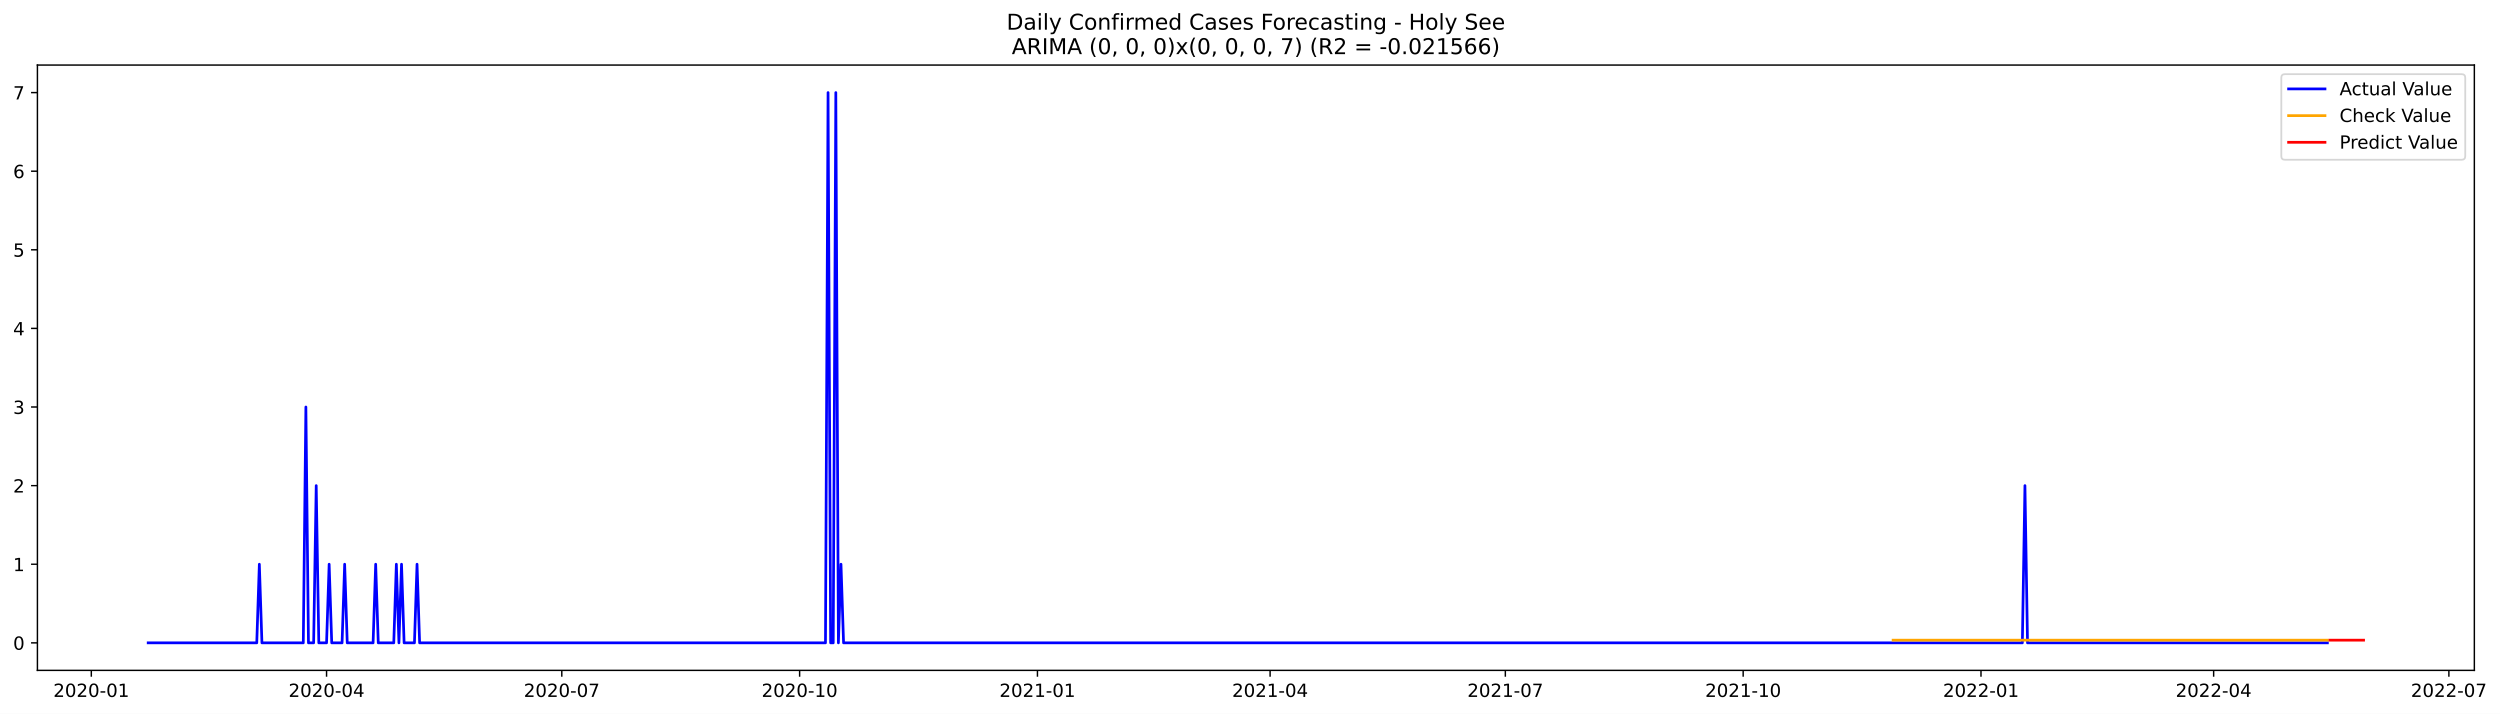
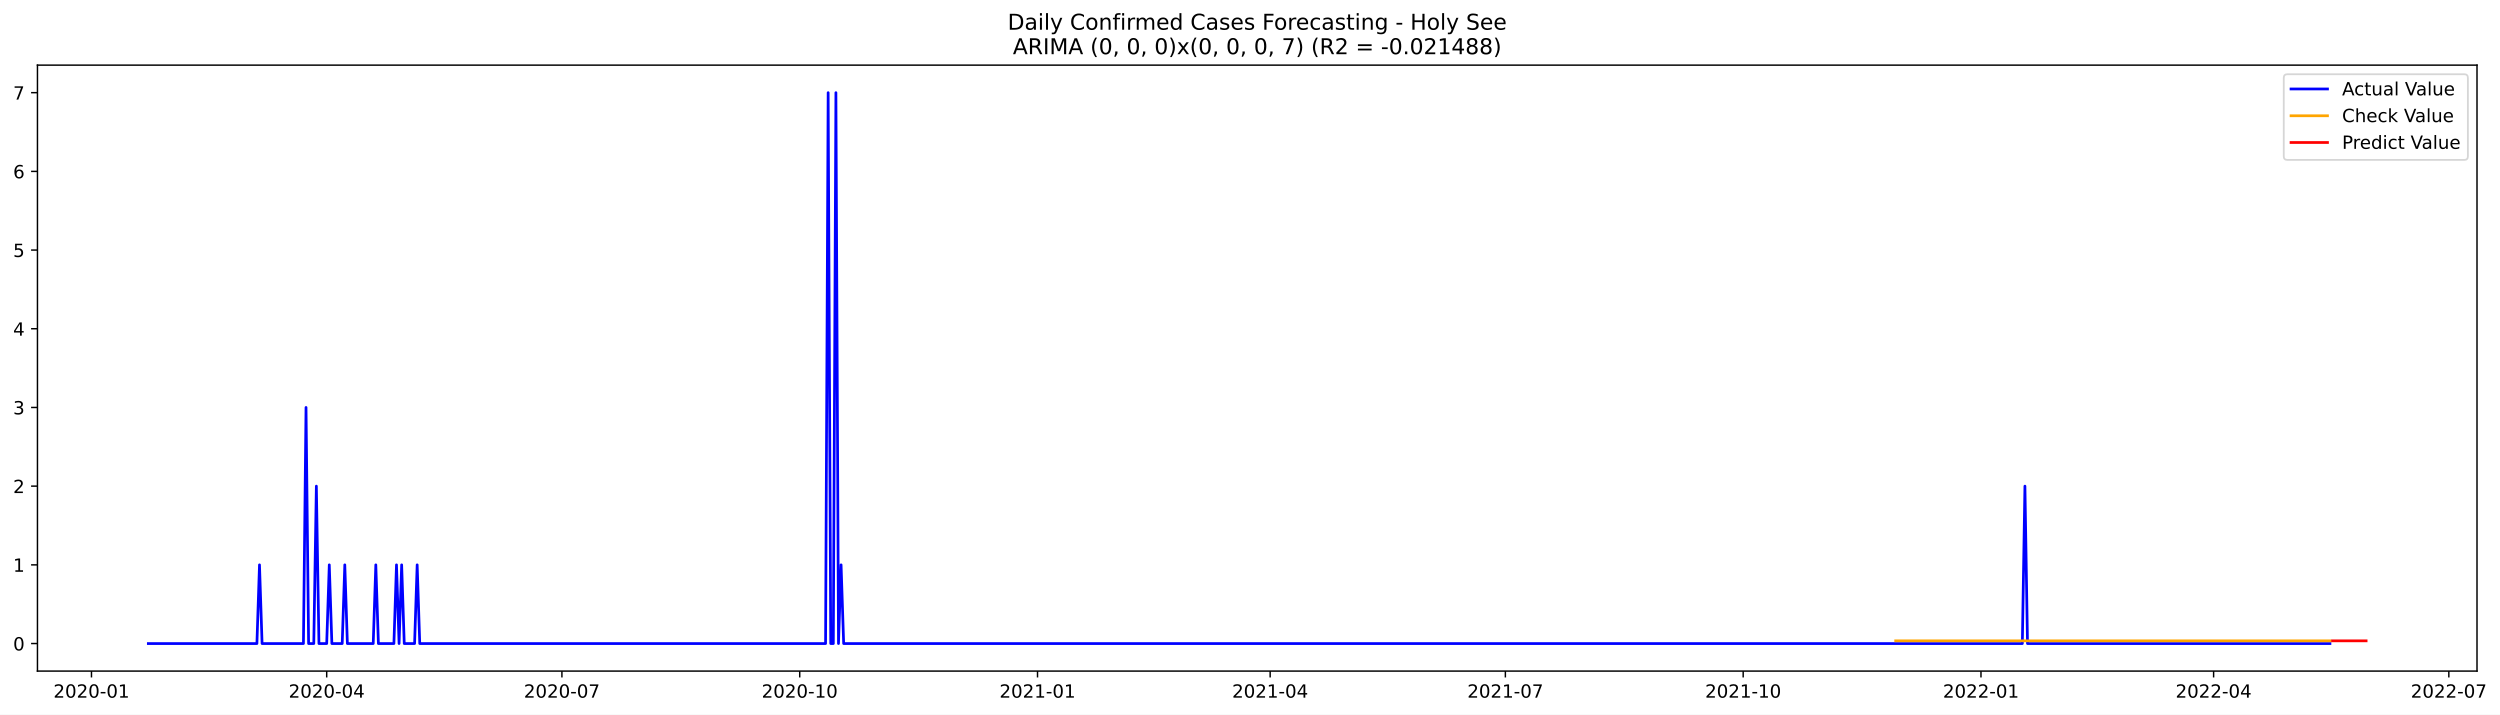
- <svg xmlns="http://www.w3.org/2000/svg" xmlns:xlink="http://www.w3.org/1999/xlink" width="1373.861pt" height="392.274pt" viewBox="0 0 1373.861 392.274" version="1.1">
+ <svg xmlns="http://www.w3.org/2000/svg" xmlns:xlink="http://www.w3.org/1999/xlink" width="1372.387pt" height="392.274pt" viewBox="0 0 1372.387 392.274" version="1.1">
  <defs>
    <style type="text/css">*{stroke-linejoin: round; stroke-linecap: butt}</style>
  </defs>
  <g id="figure_1">
    <g id="patch_1">
-       <path d="M 0 392.274  L 1373.861 392.274  L 1373.861 0  L 0 0  z " style="fill: #ffffff" />
+       <path d="M 0 392.274  L 1372.387 392.274  L 1372.387 0  L 0 0  z " style="fill: #ffffff" />
    </g>
    <g id="axes_1">
      <g id="patch_2">
        <path d="M 20.562 368.396  L 1359.763 368.396  L 1359.763 35.755  L 20.562 35.755  z " style="fill: #ffffff" />
      </g>
      <g id="matplotlib.axis_1">
        <g id="xtick_1">
          <g id="line2d_1">
            <defs>
-               <path id="m2cd338c20f" d="M 0 0  L 0 3.5  " style="stroke: #000000; stroke-width: 0.8" />
+               <path id="m0bf50f5820" d="M 0 0  L 0 3.5  " style="stroke: #000000; stroke-width: 0.8" />
            </defs>
            <g>
-               <use xlink:href="#m2cd338c20f" x="50.182" y="368.396" style="stroke: #000000; stroke-width: 0.8" />
+               <use xlink:href="#m0bf50f5820" x="50.218" y="368.396" style="stroke: #000000; stroke-width: 0.8" />
            </g>
          </g>
          <g id="text_1">
-             <g transform="translate(29.29061 382.9939)scale(0.1 -0.1)">
+             <g transform="translate(29.32704 382.9939)scale(0.1 -0.1)">
              <defs>
                <path id="DejaVuSans-32" d="M 1228 531  L 3431 531  L 3431 0  L 469 0  L 469 531  Q 828 903 1448 1529  Q 2069 2156 2228 2338  Q 2531 2678 2651 2914  Q 2772 3150 2772 3378  Q 2772 3750 2511 3984  Q 2250 4219 1831 4219  Q 1534 4219 1204 4116  Q 875 4013 500 3803  L 500 4441  Q 881 4594 1212 4672  Q 1544 4750 1819 4750  Q 2544 4750 2975 4387  Q 3406 4025 3406 3419  Q 3406 3131 3298 2873  Q 3191 2616 2906 2266  Q 2828 2175 2409 1742  Q 1991 1309 1228 531  z " transform="scale(0.015625)" />
                <path id="DejaVuSans-30" d="M 2034 4250  Q 1547 4250 1301 3770  Q 1056 3291 1056 2328  Q 1056 1369 1301 889  Q 1547 409 2034 409  Q 2525 409 2770 889  Q 3016 1369 3016 2328  Q 3016 3291 2770 3770  Q 2525 4250 2034 4250  z M 2034 4750  Q 2819 4750 3233 4129  Q 3647 3509 3647 2328  Q 3647 1150 3233 529  Q 2819 -91 2034 -91  Q 1250 -91 836 529  Q 422 1150 422 2328  Q 422 3509 836 4129  Q 1250 4750 2034 4750  z " transform="scale(0.015625)" />
                <path id="DejaVuSans-2d" d="M 313 2009  L 1997 2009  L 1997 1497  L 313 1497  L 313 2009  z " transform="scale(0.015625)" />
                <path id="DejaVuSans-31" d="M 794 531  L 1825 531  L 1825 4091  L 703 3866  L 703 4441  L 1819 4666  L 2450 4666  L 2450 531  L 3481 531  L 3481 0  L 794 0  L 794 531  z " transform="scale(0.015625)" />
              </defs>
              <use xlink:href="#DejaVuSans-32" />
              <use xlink:href="#DejaVuSans-30" x="63.623" />
              <use xlink:href="#DejaVuSans-32" x="127.246" />
              <use xlink:href="#DejaVuSans-30" x="190.869" />
              <use xlink:href="#DejaVuSans-2d" x="254.492" />
              <use xlink:href="#DejaVuSans-30" x="290.576" />
              <use xlink:href="#DejaVuSans-31" x="354.199" />
            </g>
          </g>
        </g>
        <g id="xtick_2">
          <g id="line2d_2">
            <g>
-               <use xlink:href="#m2cd338c20f" x="179.457" y="368.396" style="stroke: #000000; stroke-width: 0.8" />
+               <use xlink:href="#m0bf50f5820" x="179.342" y="368.396" style="stroke: #000000; stroke-width: 0.8" />
            </g>
          </g>
          <g id="text_2">
-             <g transform="translate(158.5652 382.9939)scale(0.1 -0.1)">
+             <g transform="translate(158.451 382.9939)scale(0.1 -0.1)">
              <defs>
                <path id="DejaVuSans-34" d="M 2419 4116  L 825 1625  L 2419 1625  L 2419 4116  z M 2253 4666  L 3047 4666  L 3047 1625  L 3713 1625  L 3713 1100  L 3047 1100  L 3047 0  L 2419 0  L 2419 1100  L 313 1100  L 313 1709  L 2253 4666  z " transform="scale(0.015625)" />
              </defs>
              <use xlink:href="#DejaVuSans-32" />
              <use xlink:href="#DejaVuSans-30" x="63.623" />
              <use xlink:href="#DejaVuSans-32" x="127.246" />
              <use xlink:href="#DejaVuSans-30" x="190.869" />
              <use xlink:href="#DejaVuSans-2d" x="254.492" />
              <use xlink:href="#DejaVuSans-30" x="290.576" />
              <use xlink:href="#DejaVuSans-34" x="354.199" />
            </g>
          </g>
        </g>
        <g id="xtick_3">
          <g id="line2d_3">
            <g>
-               <use xlink:href="#m2cd338c20f" x="308.731" y="368.396" style="stroke: #000000; stroke-width: 0.8" />
+               <use xlink:href="#m0bf50f5820" x="308.466" y="368.396" style="stroke: #000000; stroke-width: 0.8" />
            </g>
          </g>
          <g id="text_3">
-             <g transform="translate(287.8399 382.9939)scale(0.1 -0.1)">
+             <g transform="translate(287.575 382.9939)scale(0.1 -0.1)">
              <defs>
                <path id="DejaVuSans-37" d="M 525 4666  L 3525 4666  L 3525 4397  L 1831 0  L 1172 0  L 2766 4134  L 525 4134  L 525 4666  z " transform="scale(0.015625)" />
              </defs>
              <use xlink:href="#DejaVuSans-32" />
              <use xlink:href="#DejaVuSans-30" x="63.623" />
              <use xlink:href="#DejaVuSans-32" x="127.246" />
              <use xlink:href="#DejaVuSans-30" x="190.869" />
              <use xlink:href="#DejaVuSans-2d" x="254.492" />
              <use xlink:href="#DejaVuSans-30" x="290.576" />
              <use xlink:href="#DejaVuSans-37" x="354.199" />
            </g>
          </g>
        </g>
        <g id="xtick_4">
          <g id="line2d_4">
            <g>
-               <use xlink:href="#m2cd338c20f" x="439.427" y="368.396" style="stroke: #000000; stroke-width: 0.8" />
+               <use xlink:href="#m0bf50f5820" x="439.009" y="368.396" style="stroke: #000000; stroke-width: 0.8" />
            </g>
          </g>
          <g id="text_4">
-             <g transform="translate(418.5351 382.9939)scale(0.1 -0.1)">
+             <g transform="translate(418.1179 382.9939)scale(0.1 -0.1)">
              <use xlink:href="#DejaVuSans-32" />
              <use xlink:href="#DejaVuSans-30" x="63.623" />
              <use xlink:href="#DejaVuSans-32" x="127.246" />
              <use xlink:href="#DejaVuSans-30" x="190.869" />
              <use xlink:href="#DejaVuSans-2d" x="254.492" />
              <use xlink:href="#DejaVuSans-31" x="290.576" />
              <use xlink:href="#DejaVuSans-30" x="354.199" />
            </g>
          </g>
        </g>
        <g id="xtick_5">
          <g id="line2d_5">
            <g>
-               <use xlink:href="#m2cd338c20f" x="570.122" y="368.396" style="stroke: #000000; stroke-width: 0.8" />
+               <use xlink:href="#m0bf50f5820" x="569.552" y="368.396" style="stroke: #000000; stroke-width: 0.8" />
            </g>
          </g>
          <g id="text_5">
-             <g transform="translate(549.2304 382.9939)scale(0.1 -0.1)">
+             <g transform="translate(548.6608 382.9939)scale(0.1 -0.1)">
              <use xlink:href="#DejaVuSans-32" />
              <use xlink:href="#DejaVuSans-30" x="63.623" />
              <use xlink:href="#DejaVuSans-32" x="127.246" />
              <use xlink:href="#DejaVuSans-31" x="190.869" />
              <use xlink:href="#DejaVuSans-2d" x="254.492" />
              <use xlink:href="#DejaVuSans-30" x="290.576" />
              <use xlink:href="#DejaVuSans-31" x="354.199" />
            </g>
          </g>
        </g>
        <g id="xtick_6">
          <g id="line2d_6">
            <g>
-               <use xlink:href="#m2cd338c20f" x="697.976" y="368.396" style="stroke: #000000; stroke-width: 0.8" />
+               <use xlink:href="#m0bf50f5820" x="697.257" y="368.396" style="stroke: #000000; stroke-width: 0.8" />
            </g>
          </g>
          <g id="text_6">
-             <g transform="translate(677.0844 382.9939)scale(0.1 -0.1)">
+             <g transform="translate(676.3658 382.9939)scale(0.1 -0.1)">
              <use xlink:href="#DejaVuSans-32" />
              <use xlink:href="#DejaVuSans-30" x="63.623" />
              <use xlink:href="#DejaVuSans-32" x="127.246" />
              <use xlink:href="#DejaVuSans-31" x="190.869" />
              <use xlink:href="#DejaVuSans-2d" x="254.492" />
              <use xlink:href="#DejaVuSans-30" x="290.576" />
              <use xlink:href="#DejaVuSans-34" x="354.199" />
            </g>
          </g>
        </g>
        <g id="xtick_7">
          <g id="line2d_7">
            <g>
-               <use xlink:href="#m2cd338c20f" x="827.25" y="368.396" style="stroke: #000000; stroke-width: 0.8" />
+               <use xlink:href="#m0bf50f5820" x="826.381" y="368.396" style="stroke: #000000; stroke-width: 0.8" />
            </g>
          </g>
          <g id="text_7">
-             <g transform="translate(806.359 382.9939)scale(0.1 -0.1)">
+             <g transform="translate(805.4898 382.9939)scale(0.1 -0.1)">
              <use xlink:href="#DejaVuSans-32" />
              <use xlink:href="#DejaVuSans-30" x="63.623" />
              <use xlink:href="#DejaVuSans-32" x="127.246" />
              <use xlink:href="#DejaVuSans-31" x="190.869" />
              <use xlink:href="#DejaVuSans-2d" x="254.492" />
              <use xlink:href="#DejaVuSans-30" x="290.576" />
              <use xlink:href="#DejaVuSans-37" x="354.199" />
            </g>
          </g>
        </g>
        <g id="xtick_8">
          <g id="line2d_8">
            <g>
-               <use xlink:href="#m2cd338c20f" x="957.946" y="368.396" style="stroke: #000000; stroke-width: 0.8" />
+               <use xlink:href="#m0bf50f5820" x="956.924" y="368.396" style="stroke: #000000; stroke-width: 0.8" />
            </g>
          </g>
          <g id="text_8">
-             <g transform="translate(937.0543 382.9939)scale(0.1 -0.1)">
+             <g transform="translate(936.0327 382.9939)scale(0.1 -0.1)">
              <use xlink:href="#DejaVuSans-32" />
              <use xlink:href="#DejaVuSans-30" x="63.623" />
              <use xlink:href="#DejaVuSans-32" x="127.246" />
              <use xlink:href="#DejaVuSans-31" x="190.869" />
              <use xlink:href="#DejaVuSans-2d" x="254.492" />
              <use xlink:href="#DejaVuSans-31" x="290.576" />
              <use xlink:href="#DejaVuSans-30" x="354.199" />
            </g>
          </g>
        </g>
        <g id="xtick_9">
          <g id="line2d_9">
            <g>
-               <use xlink:href="#m2cd338c20f" x="1088.641" y="368.396" style="stroke: #000000; stroke-width: 0.8" />
+               <use xlink:href="#m0bf50f5820" x="1087.467" y="368.396" style="stroke: #000000; stroke-width: 0.8" />
            </g>
          </g>
          <g id="text_9">
-             <g transform="translate(1067.75 382.9939)scale(0.1 -0.1)">
+             <g transform="translate(1066.576 382.9939)scale(0.1 -0.1)">
              <use xlink:href="#DejaVuSans-32" />
              <use xlink:href="#DejaVuSans-30" x="63.623" />
              <use xlink:href="#DejaVuSans-32" x="127.246" />
              <use xlink:href="#DejaVuSans-32" x="190.869" />
              <use xlink:href="#DejaVuSans-2d" x="254.492" />
              <use xlink:href="#DejaVuSans-30" x="290.576" />
              <use xlink:href="#DejaVuSans-31" x="354.199" />
            </g>
          </g>
        </g>
        <g id="xtick_10">
          <g id="line2d_10">
            <g>
-               <use xlink:href="#m2cd338c20f" x="1216.495" y="368.396" style="stroke: #000000; stroke-width: 0.8" />
+               <use xlink:href="#m0bf50f5820" x="1215.172" y="368.396" style="stroke: #000000; stroke-width: 0.8" />
            </g>
          </g>
          <g id="text_10">
-             <g transform="translate(1195.604 382.9939)scale(0.1 -0.1)">
+             <g transform="translate(1194.281 382.9939)scale(0.1 -0.1)">
              <use xlink:href="#DejaVuSans-32" />
              <use xlink:href="#DejaVuSans-30" x="63.623" />
              <use xlink:href="#DejaVuSans-32" x="127.246" />
              <use xlink:href="#DejaVuSans-32" x="190.869" />
              <use xlink:href="#DejaVuSans-2d" x="254.492" />
              <use xlink:href="#DejaVuSans-30" x="290.576" />
              <use xlink:href="#DejaVuSans-34" x="354.199" />
            </g>
          </g>
        </g>
        <g id="xtick_11">
          <g id="line2d_11">
            <g>
-               <use xlink:href="#m2cd338c20f" x="1345.77" y="368.396" style="stroke: #000000; stroke-width: 0.8" />
+               <use xlink:href="#m0bf50f5820" x="1344.296" y="368.396" style="stroke: #000000; stroke-width: 0.8" />
            </g>
          </g>
          <g id="text_11">
-             <g transform="translate(1324.878 382.9939)scale(0.1 -0.1)">
+             <g transform="translate(1323.405 382.9939)scale(0.1 -0.1)">
              <use xlink:href="#DejaVuSans-32" />
              <use xlink:href="#DejaVuSans-30" x="63.623" />
              <use xlink:href="#DejaVuSans-32" x="127.246" />
              <use xlink:href="#DejaVuSans-32" x="190.869" />
              <use xlink:href="#DejaVuSans-2d" x="254.492" />
              <use xlink:href="#DejaVuSans-30" x="290.576" />
              <use xlink:href="#DejaVuSans-37" x="354.199" />
            </g>
          </g>
        </g>
      </g>
      <g id="matplotlib.axis_2">
        <g id="ytick_1">
          <g id="line2d_12">
            <defs>
-               <path id="ma5263523a0" d="M 0 0  L -3.5 0  " style="stroke: #000000; stroke-width: 0.8" />
+               <path id="m30ac6d68d5" d="M 0 0  L -3.5 0  " style="stroke: #000000; stroke-width: 0.8" />
            </defs>
            <g>
-               <use xlink:href="#ma5263523a0" x="20.562" y="353.276" style="stroke: #000000; stroke-width: 0.8" />
+               <use xlink:href="#m30ac6d68d5" x="20.562" y="353.276" style="stroke: #000000; stroke-width: 0.8" />
            </g>
          </g>
          <g id="text_12">
            <g transform="translate(7.2 357.0747)scale(0.1 -0.1)">
              <use xlink:href="#DejaVuSans-30" />
            </g>
          </g>
        </g>
        <g id="ytick_2">
          <g id="line2d_13">
            <g>
-               <use xlink:href="#ma5263523a0" x="20.562" y="310.075" style="stroke: #000000; stroke-width: 0.8" />
+               <use xlink:href="#m30ac6d68d5" x="20.562" y="310.075" style="stroke: #000000; stroke-width: 0.8" />
            </g>
          </g>
          <g id="text_13">
            <g transform="translate(7.2 313.8747)scale(0.1 -0.1)">
              <use xlink:href="#DejaVuSans-31" />
            </g>
          </g>
        </g>
        <g id="ytick_3">
          <g id="line2d_14">
            <g>
-               <use xlink:href="#ma5263523a0" x="20.562" y="266.875" style="stroke: #000000; stroke-width: 0.8" />
+               <use xlink:href="#m30ac6d68d5" x="20.562" y="266.875" style="stroke: #000000; stroke-width: 0.8" />
            </g>
          </g>
          <g id="text_14">
            <g transform="translate(7.2 270.6747)scale(0.1 -0.1)">
              <use xlink:href="#DejaVuSans-32" />
            </g>
          </g>
        </g>
        <g id="ytick_4">
          <g id="line2d_15">
            <g>
-               <use xlink:href="#ma5263523a0" x="20.562" y="223.675" style="stroke: #000000; stroke-width: 0.8" />
+               <use xlink:href="#m30ac6d68d5" x="20.562" y="223.675" style="stroke: #000000; stroke-width: 0.8" />
            </g>
          </g>
          <g id="text_15">
            <g transform="translate(7.2 227.4747)scale(0.1 -0.1)">
              <defs>
                <path id="DejaVuSans-33" d="M 2597 2516  Q 3050 2419 3304 2112  Q 3559 1806 3559 1356  Q 3559 666 3084 287  Q 2609 -91 1734 -91  Q 1441 -91 1130 -33  Q 819 25 488 141  L 488 750  Q 750 597 1062 519  Q 1375 441 1716 441  Q 2309 441 2620 675  Q 2931 909 2931 1356  Q 2931 1769 2642 2001  Q 2353 2234 1838 2234  L 1294 2234  L 1294 2753  L 1863 2753  Q 2328 2753 2575 2939  Q 2822 3125 2822 3475  Q 2822 3834 2567 4026  Q 2313 4219 1838 4219  Q 1578 4219 1281 4162  Q 984 4106 628 3988  L 628 4550  Q 988 4650 1302 4700  Q 1616 4750 1894 4750  Q 2613 4750 3031 4423  Q 3450 4097 3450 3541  Q 3450 3153 3228 2886  Q 3006 2619 2597 2516  z " transform="scale(0.015625)" />
              </defs>
              <use xlink:href="#DejaVuSans-33" />
            </g>
          </g>
        </g>
        <g id="ytick_5">
          <g id="line2d_16">
            <g>
-               <use xlink:href="#ma5263523a0" x="20.562" y="180.476" style="stroke: #000000; stroke-width: 0.8" />
+               <use xlink:href="#m30ac6d68d5" x="20.562" y="180.476" style="stroke: #000000; stroke-width: 0.8" />
            </g>
          </g>
          <g id="text_16">
            <g transform="translate(7.2 184.2747)scale(0.1 -0.1)">
              <use xlink:href="#DejaVuSans-34" />
            </g>
          </g>
        </g>
        <g id="ytick_6">
          <g id="line2d_17">
            <g>
-               <use xlink:href="#ma5263523a0" x="20.562" y="137.275" style="stroke: #000000; stroke-width: 0.8" />
+               <use xlink:href="#m30ac6d68d5" x="20.562" y="137.275" style="stroke: #000000; stroke-width: 0.8" />
            </g>
          </g>
          <g id="text_17">
            <g transform="translate(7.2 141.0747)scale(0.1 -0.1)">
              <defs>
                <path id="DejaVuSans-35" d="M 691 4666  L 3169 4666  L 3169 4134  L 1269 4134  L 1269 2991  Q 1406 3038 1543 3061  Q 1681 3084 1819 3084  Q 2600 3084 3056 2656  Q 3513 2228 3513 1497  Q 3513 744 3044 326  Q 2575 -91 1722 -91  Q 1428 -91 1123 -41  Q 819 9 494 109  L 494 744  Q 775 591 1075 516  Q 1375 441 1709 441  Q 2250 441 2565 725  Q 2881 1009 2881 1497  Q 2881 1984 2565 2268  Q 2250 2553 1709 2553  Q 1456 2553 1204 2497  Q 953 2441 691 2322  L 691 4666  z " transform="scale(0.015625)" />
              </defs>
              <use xlink:href="#DejaVuSans-35" />
            </g>
          </g>
        </g>
        <g id="ytick_7">
          <g id="line2d_18">
            <g>
-               <use xlink:href="#ma5263523a0" x="20.562" y="94.076" style="stroke: #000000; stroke-width: 0.8" />
+               <use xlink:href="#m30ac6d68d5" x="20.562" y="94.076" style="stroke: #000000; stroke-width: 0.8" />
            </g>
          </g>
          <g id="text_18">
            <g transform="translate(7.2 97.87472)scale(0.1 -0.1)">
              <defs>
                <path id="DejaVuSans-36" d="M 2113 2584  Q 1688 2584 1439 2293  Q 1191 2003 1191 1497  Q 1191 994 1439 701  Q 1688 409 2113 409  Q 2538 409 2786 701  Q 3034 994 3034 1497  Q 3034 2003 2786 2293  Q 2538 2584 2113 2584  z M 3366 4563  L 3366 3988  Q 3128 4100 2886 4159  Q 2644 4219 2406 4219  Q 1781 4219 1451 3797  Q 1122 3375 1075 2522  Q 1259 2794 1537 2939  Q 1816 3084 2150 3084  Q 2853 3084 3261 2657  Q 3669 2231 3669 1497  Q 3669 778 3244 343  Q 2819 -91 2113 -91  Q 1303 -91 875 529  Q 447 1150 447 2328  Q 447 3434 972 4092  Q 1497 4750 2381 4750  Q 2619 4750 2861 4703  Q 3103 4656 3366 4563  z " transform="scale(0.015625)" />
              </defs>
              <use xlink:href="#DejaVuSans-36" />
            </g>
          </g>
        </g>
        <g id="ytick_8">
          <g id="line2d_19">
            <g>
-               <use xlink:href="#ma5263523a0" x="20.562" y="50.876" style="stroke: #000000; stroke-width: 0.8" />
+               <use xlink:href="#m30ac6d68d5" x="20.562" y="50.876" style="stroke: #000000; stroke-width: 0.8" />
            </g>
          </g>
          <g id="text_19">
            <g transform="translate(7.2 54.67472)scale(0.1 -0.1)">
              <use xlink:href="#DejaVuSans-37" />
            </g>
          </g>
        </g>
      </g>
      <g id="line2d_20">
-         <path d="M 81.435 353.276  L 141.1 353.276  L 142.521 310.075  L 143.942 353.276  L 166.671 353.276  L 168.092 223.675  L 169.512 353.276  L 172.354 353.276  L 173.774 266.875  L 175.195 353.276  L 179.457 353.276  L 180.877 310.075  L 182.298 353.276  L 187.98 353.276  L 189.401 310.075  L 190.821 353.276  L 205.027 353.276  L 206.448 310.075  L 207.869 353.276  L 216.392 353.276  L 217.813 310.075  L 219.233 353.276  L 220.654 310.075  L 222.075 353.276  L 227.757 353.276  L 229.178 310.075  L 230.598 353.276  L 453.633 353.276  L 455.053 50.876  L 456.474 353.276  L 457.894 353.276  L 459.315 50.876  L 460.736 353.276  L 462.156 310.075  L 463.577 353.276  L 1111.371 353.276  L 1112.791 266.875  L 1114.212 353.276  L 1279.001 353.276  L 1279.001 353.276  " clip-path="url(#p119fab575a)" style="fill: none; stroke: #0000ff; stroke-width: 1.5; stroke-linecap: square" />
+         <path d="M 81.435 353.276  L 141.031 353.276  L 142.45 310.075  L 143.869 353.276  L 166.572 353.276  L 167.991 223.675  L 169.41 353.276  L 172.248 353.276  L 173.667 266.875  L 175.086 353.276  L 179.342 353.276  L 180.761 310.075  L 182.18 353.276  L 187.856 353.276  L 189.275 310.075  L 190.694 353.276  L 204.883 353.276  L 206.302 310.075  L 207.721 353.276  L 216.235 353.276  L 217.654 310.075  L 219.073 353.276  L 220.492 310.075  L 221.911 353.276  L 227.587 353.276  L 229.005 310.075  L 230.424 353.276  L 453.199 353.276  L 454.618 50.876  L 456.037 353.276  L 457.456 353.276  L 458.875 50.876  L 460.293 353.276  L 461.712 310.075  L 463.131 353.276  L 1110.17 353.276  L 1111.589 266.875  L 1113.008 353.276  L 1279.025 353.276  L 1279.025 353.276  " clip-path="url(#p9e07e21246)" style="fill: none; stroke: #0000ff; stroke-width: 1.5; stroke-linecap: square" />
      </g>
      <g id="line2d_21">
-         <path d="M 1040.34 351.791  L 1279.001 351.791  L 1279.001 351.791  " clip-path="url(#p119fab575a)" style="fill: none; stroke: #ffa500; stroke-width: 1.5; stroke-linecap: square" />
+         <path d="M 1040.642 351.793  L 1279.025 351.793  L 1279.025 351.793  " clip-path="url(#p9e07e21246)" style="fill: none; stroke: #ffa500; stroke-width: 1.5; stroke-linecap: square" />
      </g>
      <g id="line2d_22">
-         <path d="M 1280.422 351.791  L 1281.843 351.791  L 1283.263 351.791  L 1284.684 351.791  L 1286.104 351.791  L 1287.525 351.791  L 1288.946 351.791  L 1290.366 351.791  L 1291.787 351.791  L 1293.207 351.791  L 1294.628 351.791  L 1296.049 351.791  L 1297.469 351.791  L 1298.89 351.791  " clip-path="url(#p119fab575a)" style="fill: none; stroke: #ff0000; stroke-width: 1.5; stroke-linecap: square" />
+         <path d="M 1280.443 351.793  L 1281.862 351.793  L 1283.281 351.793  L 1284.7 351.793  L 1286.119 351.793  L 1287.538 351.793  L 1288.957 351.793  L 1290.376 351.793  L 1291.795 351.793  L 1293.214 351.793  L 1294.633 351.793  L 1296.052 351.793  L 1297.471 351.793  L 1298.89 351.793  " clip-path="url(#p9e07e21246)" style="fill: none; stroke: #ff0000; stroke-width: 1.5; stroke-linecap: square" />
      </g>
      <g id="patch_3">
        <path d="M 20.562 368.396  L 20.562 35.755  " style="fill: none; stroke: #000000; stroke-width: 0.8; stroke-linejoin: miter; stroke-linecap: square" />
      </g>
      <g id="patch_4">
        <path d="M 1359.763 368.396  L 1359.763 35.755  " style="fill: none; stroke: #000000; stroke-width: 0.8; stroke-linejoin: miter; stroke-linecap: square" />
      </g>
      <g id="patch_5">
        <path d="M 20.562 368.396  L 1359.763 368.396  " style="fill: none; stroke: #000000; stroke-width: 0.8; stroke-linejoin: miter; stroke-linecap: square" />
      </g>
      <g id="patch_6">
        <path d="M 20.562 35.755  L 1359.763 35.755  " style="fill: none; stroke: #000000; stroke-width: 0.8; stroke-linejoin: miter; stroke-linecap: square" />
      </g>
      <g id="text_20">
        <g transform="translate(553.1609 16.31812)scale(0.12 -0.12)">
          <defs>
            <path id="DejaVuSans-44" d="M 1259 4147  L 1259 519  L 2022 519  Q 2988 519 3436 956  Q 3884 1394 3884 2338  Q 3884 3275 3436 3711  Q 2988 4147 2022 4147  L 1259 4147  z M 628 4666  L 1925 4666  Q 3281 4666 3915 4102  Q 4550 3538 4550 2338  Q 4550 1131 3912 565  Q 3275 0 1925 0  L 628 0  L 628 4666  z " transform="scale(0.015625)" />
            <path id="DejaVuSans-61" d="M 2194 1759  Q 1497 1759 1228 1600  Q 959 1441 959 1056  Q 959 750 1161 570  Q 1363 391 1709 391  Q 2188 391 2477 730  Q 2766 1069 2766 1631  L 2766 1759  L 2194 1759  z M 3341 1997  L 3341 0  L 2766 0  L 2766 531  Q 2569 213 2275 61  Q 1981 -91 1556 -91  Q 1019 -91 701 211  Q 384 513 384 1019  Q 384 1609 779 1909  Q 1175 2209 1959 2209  L 2766 2209  L 2766 2266  Q 2766 2663 2505 2880  Q 2244 3097 1772 3097  Q 1472 3097 1187 3025  Q 903 2953 641 2809  L 641 3341  Q 956 3463 1253 3523  Q 1550 3584 1831 3584  Q 2591 3584 2966 3190  Q 3341 2797 3341 1997  z " transform="scale(0.015625)" />
            <path id="DejaVuSans-69" d="M 603 3500  L 1178 3500  L 1178 0  L 603 0  L 603 3500  z M 603 4863  L 1178 4863  L 1178 4134  L 603 4134  L 603 4863  z " transform="scale(0.015625)" />
            <path id="DejaVuSans-6c" d="M 603 4863  L 1178 4863  L 1178 0  L 603 0  L 603 4863  z " transform="scale(0.015625)" />
            <path id="DejaVuSans-79" d="M 2059 -325  Q 1816 -950 1584 -1140  Q 1353 -1331 966 -1331  L 506 -1331  L 506 -850  L 844 -850  Q 1081 -850 1212 -737  Q 1344 -625 1503 -206  L 1606 56  L 191 3500  L 800 3500  L 1894 763  L 2988 3500  L 3597 3500  L 2059 -325  z " transform="scale(0.015625)" />
            <path id="DejaVuSans-20" transform="scale(0.015625)" />
            <path id="DejaVuSans-43" d="M 4122 4306  L 4122 3641  Q 3803 3938 3442 4084  Q 3081 4231 2675 4231  Q 1875 4231 1450 3742  Q 1025 3253 1025 2328  Q 1025 1406 1450 917  Q 1875 428 2675 428  Q 3081 428 3442 575  Q 3803 722 4122 1019  L 4122 359  Q 3791 134 3420 21  Q 3050 -91 2638 -91  Q 1578 -91 968 557  Q 359 1206 359 2328  Q 359 3453 968 4101  Q 1578 4750 2638 4750  Q 3056 4750 3426 4639  Q 3797 4528 4122 4306  z " transform="scale(0.015625)" />
            <path id="DejaVuSans-6f" d="M 1959 3097  Q 1497 3097 1228 2736  Q 959 2375 959 1747  Q 959 1119 1226 758  Q 1494 397 1959 397  Q 2419 397 2687 759  Q 2956 1122 2956 1747  Q 2956 2369 2687 2733  Q 2419 3097 1959 3097  z M 1959 3584  Q 2709 3584 3137 3096  Q 3566 2609 3566 1747  Q 3566 888 3137 398  Q 2709 -91 1959 -91  Q 1206 -91 779 398  Q 353 888 353 1747  Q 353 2609 779 3096  Q 1206 3584 1959 3584  z " transform="scale(0.015625)" />
            <path id="DejaVuSans-6e" d="M 3513 2113  L 3513 0  L 2938 0  L 2938 2094  Q 2938 2591 2744 2837  Q 2550 3084 2163 3084  Q 1697 3084 1428 2787  Q 1159 2491 1159 1978  L 1159 0  L 581 0  L 581 3500  L 1159 3500  L 1159 2956  Q 1366 3272 1645 3428  Q 1925 3584 2291 3584  Q 2894 3584 3203 3211  Q 3513 2838 3513 2113  z " transform="scale(0.015625)" />
            <path id="DejaVuSans-66" d="M 2375 4863  L 2375 4384  L 1825 4384  Q 1516 4384 1395 4259  Q 1275 4134 1275 3809  L 1275 3500  L 2222 3500  L 2222 3053  L 1275 3053  L 1275 0  L 697 0  L 697 3053  L 147 3053  L 147 3500  L 697 3500  L 697 3744  Q 697 4328 969 4595  Q 1241 4863 1831 4863  L 2375 4863  z " transform="scale(0.015625)" />
            <path id="DejaVuSans-72" d="M 2631 2963  Q 2534 3019 2420 3045  Q 2306 3072 2169 3072  Q 1681 3072 1420 2755  Q 1159 2438 1159 1844  L 1159 0  L 581 0  L 581 3500  L 1159 3500  L 1159 2956  Q 1341 3275 1631 3429  Q 1922 3584 2338 3584  Q 2397 3584 2469 3576  Q 2541 3569 2628 3553  L 2631 2963  z " transform="scale(0.015625)" />
            <path id="DejaVuSans-6d" d="M 3328 2828  Q 3544 3216 3844 3400  Q 4144 3584 4550 3584  Q 5097 3584 5394 3201  Q 5691 2819 5691 2113  L 5691 0  L 5113 0  L 5113 2094  Q 5113 2597 4934 2840  Q 4756 3084 4391 3084  Q 3944 3084 3684 2787  Q 3425 2491 3425 1978  L 3425 0  L 2847 0  L 2847 2094  Q 2847 2600 2669 2842  Q 2491 3084 2119 3084  Q 1678 3084 1418 2786  Q 1159 2488 1159 1978  L 1159 0  L 581 0  L 581 3500  L 1159 3500  L 1159 2956  Q 1356 3278 1631 3431  Q 1906 3584 2284 3584  Q 2666 3584 2933 3390  Q 3200 3197 3328 2828  z " transform="scale(0.015625)" />
            <path id="DejaVuSans-65" d="M 3597 1894  L 3597 1613  L 953 1613  Q 991 1019 1311 708  Q 1631 397 2203 397  Q 2534 397 2845 478  Q 3156 559 3463 722  L 3463 178  Q 3153 47 2828 -22  Q 2503 -91 2169 -91  Q 1331 -91 842 396  Q 353 884 353 1716  Q 353 2575 817 3079  Q 1281 3584 2069 3584  Q 2775 3584 3186 3129  Q 3597 2675 3597 1894  z M 3022 2063  Q 3016 2534 2758 2815  Q 2500 3097 2075 3097  Q 1594 3097 1305 2825  Q 1016 2553 972 2059  L 3022 2063  z " transform="scale(0.015625)" />
            <path id="DejaVuSans-64" d="M 2906 2969  L 2906 4863  L 3481 4863  L 3481 0  L 2906 0  L 2906 525  Q 2725 213 2448 61  Q 2172 -91 1784 -91  Q 1150 -91 751 415  Q 353 922 353 1747  Q 353 2572 751 3078  Q 1150 3584 1784 3584  Q 2172 3584 2448 3432  Q 2725 3281 2906 2969  z M 947 1747  Q 947 1113 1208 752  Q 1469 391 1925 391  Q 2381 391 2643 752  Q 2906 1113 2906 1747  Q 2906 2381 2643 2742  Q 2381 3103 1925 3103  Q 1469 3103 1208 2742  Q 947 2381 947 1747  z " transform="scale(0.015625)" />
            <path id="DejaVuSans-73" d="M 2834 3397  L 2834 2853  Q 2591 2978 2328 3040  Q 2066 3103 1784 3103  Q 1356 3103 1142 2972  Q 928 2841 928 2578  Q 928 2378 1081 2264  Q 1234 2150 1697 2047  L 1894 2003  Q 2506 1872 2764 1633  Q 3022 1394 3022 966  Q 3022 478 2636 193  Q 2250 -91 1575 -91  Q 1294 -91 989 -36  Q 684 19 347 128  L 347 722  Q 666 556 975 473  Q 1284 391 1588 391  Q 1994 391 2212 530  Q 2431 669 2431 922  Q 2431 1156 2273 1281  Q 2116 1406 1581 1522  L 1381 1569  Q 847 1681 609 1914  Q 372 2147 372 2553  Q 372 3047 722 3315  Q 1072 3584 1716 3584  Q 2034 3584 2315 3537  Q 2597 3491 2834 3397  z " transform="scale(0.015625)" />
            <path id="DejaVuSans-46" d="M 628 4666  L 3309 4666  L 3309 4134  L 1259 4134  L 1259 2759  L 3109 2759  L 3109 2228  L 1259 2228  L 1259 0  L 628 0  L 628 4666  z " transform="scale(0.015625)" />
            <path id="DejaVuSans-63" d="M 3122 3366  L 3122 2828  Q 2878 2963 2633 3030  Q 2388 3097 2138 3097  Q 1578 3097 1268 2742  Q 959 2388 959 1747  Q 959 1106 1268 751  Q 1578 397 2138 397  Q 2388 397 2633 464  Q 2878 531 3122 666  L 3122 134  Q 2881 22 2623 -34  Q 2366 -91 2075 -91  Q 1284 -91 818 406  Q 353 903 353 1747  Q 353 2603 823 3093  Q 1294 3584 2113 3584  Q 2378 3584 2631 3529  Q 2884 3475 3122 3366  z " transform="scale(0.015625)" />
            <path id="DejaVuSans-74" d="M 1172 4494  L 1172 3500  L 2356 3500  L 2356 3053  L 1172 3053  L 1172 1153  Q 1172 725 1289 603  Q 1406 481 1766 481  L 2356 481  L 2356 0  L 1766 0  Q 1100 0 847 248  Q 594 497 594 1153  L 594 3053  L 172 3053  L 172 3500  L 594 3500  L 594 4494  L 1172 4494  z " transform="scale(0.015625)" />
            <path id="DejaVuSans-67" d="M 2906 1791  Q 2906 2416 2648 2759  Q 2391 3103 1925 3103  Q 1463 3103 1205 2759  Q 947 2416 947 1791  Q 947 1169 1205 825  Q 1463 481 1925 481  Q 2391 481 2648 825  Q 2906 1169 2906 1791  z M 3481 434  Q 3481 -459 3084 -895  Q 2688 -1331 1869 -1331  Q 1566 -1331 1297 -1286  Q 1028 -1241 775 -1147  L 775 -588  Q 1028 -725 1275 -790  Q 1522 -856 1778 -856  Q 2344 -856 2625 -561  Q 2906 -266 2906 331  L 2906 616  Q 2728 306 2450 153  Q 2172 0 1784 0  Q 1141 0 747 490  Q 353 981 353 1791  Q 353 2603 747 3093  Q 1141 3584 1784 3584  Q 2172 3584 2450 3431  Q 2728 3278 2906 2969  L 2906 3500  L 3481 3500  L 3481 434  z " transform="scale(0.015625)" />
            <path id="DejaVuSans-48" d="M 628 4666  L 1259 4666  L 1259 2753  L 3553 2753  L 3553 4666  L 4184 4666  L 4184 0  L 3553 0  L 3553 2222  L 1259 2222  L 1259 0  L 628 0  L 628 4666  z " transform="scale(0.015625)" />
            <path id="DejaVuSans-53" d="M 3425 4513  L 3425 3897  Q 3066 4069 2747 4153  Q 2428 4238 2131 4238  Q 1616 4238 1336 4038  Q 1056 3838 1056 3469  Q 1056 3159 1242 3001  Q 1428 2844 1947 2747  L 2328 2669  Q 3034 2534 3370 2195  Q 3706 1856 3706 1288  Q 3706 609 3251 259  Q 2797 -91 1919 -91  Q 1588 -91 1214 -16  Q 841 59 441 206  L 441 856  Q 825 641 1194 531  Q 1563 422 1919 422  Q 2459 422 2753 634  Q 3047 847 3047 1241  Q 3047 1584 2836 1778  Q 2625 1972 2144 2069  L 1759 2144  Q 1053 2284 737 2584  Q 422 2884 422 3419  Q 422 4038 858 4394  Q 1294 4750 2059 4750  Q 2388 4750 2728 4690  Q 3069 4631 3425 4513  z " transform="scale(0.015625)" />
          </defs>
          <use xlink:href="#DejaVuSans-44" />
          <use xlink:href="#DejaVuSans-61" x="77.002" />
          <use xlink:href="#DejaVuSans-69" x="138.281" />
          <use xlink:href="#DejaVuSans-6c" x="166.064" />
          <use xlink:href="#DejaVuSans-79" x="193.848" />
          <use xlink:href="#DejaVuSans-20" x="253.027" />
          <use xlink:href="#DejaVuSans-43" x="284.814" />
          <use xlink:href="#DejaVuSans-6f" x="354.639" />
          <use xlink:href="#DejaVuSans-6e" x="415.82" />
          <use xlink:href="#DejaVuSans-66" x="479.199" />
          <use xlink:href="#DejaVuSans-69" x="514.404" />
          <use xlink:href="#DejaVuSans-72" x="542.188" />
          <use xlink:href="#DejaVuSans-6d" x="581.551" />
          <use xlink:href="#DejaVuSans-65" x="678.963" />
          <use xlink:href="#DejaVuSans-64" x="740.486" />
          <use xlink:href="#DejaVuSans-20" x="803.963" />
          <use xlink:href="#DejaVuSans-43" x="835.75" />
          <use xlink:href="#DejaVuSans-61" x="905.574" />
          <use xlink:href="#DejaVuSans-73" x="966.854" />
          <use xlink:href="#DejaVuSans-65" x="1018.953" />
          <use xlink:href="#DejaVuSans-73" x="1080.477" />
          <use xlink:href="#DejaVuSans-20" x="1132.576" />
          <use xlink:href="#DejaVuSans-46" x="1164.363" />
          <use xlink:href="#DejaVuSans-6f" x="1218.258" />
          <use xlink:href="#DejaVuSans-72" x="1279.439" />
          <use xlink:href="#DejaVuSans-65" x="1318.303" />
          <use xlink:href="#DejaVuSans-63" x="1379.826" />
          <use xlink:href="#DejaVuSans-61" x="1434.807" />
          <use xlink:href="#DejaVuSans-73" x="1496.086" />
          <use xlink:href="#DejaVuSans-74" x="1548.186" />
          <use xlink:href="#DejaVuSans-69" x="1587.395" />
          <use xlink:href="#DejaVuSans-6e" x="1615.178" />
          <use xlink:href="#DejaVuSans-67" x="1678.557" />
          <use xlink:href="#DejaVuSans-20" x="1742.033" />
          <use xlink:href="#DejaVuSans-2d" x="1773.82" />
          <use xlink:href="#DejaVuSans-20" x="1809.904" />
          <use xlink:href="#DejaVuSans-48" x="1841.691" />
          <use xlink:href="#DejaVuSans-6f" x="1916.887" />
          <use xlink:href="#DejaVuSans-6c" x="1978.068" />
          <use xlink:href="#DejaVuSans-79" x="2005.852" />
          <use xlink:href="#DejaVuSans-20" x="2065.031" />
          <use xlink:href="#DejaVuSans-53" x="2096.818" />
          <use xlink:href="#DejaVuSans-65" x="2160.295" />
          <use xlink:href="#DejaVuSans-65" x="2221.818" />
        </g>
        <g transform="translate(556.0137 29.7555)scale(0.12 -0.12)">
          <defs>
            <path id="DejaVuSans-41" d="M 2188 4044  L 1331 1722  L 3047 1722  L 2188 4044  z M 1831 4666  L 2547 4666  L 4325 0  L 3669 0  L 3244 1197  L 1141 1197  L 716 0  L 50 0  L 1831 4666  z " transform="scale(0.015625)" />
            <path id="DejaVuSans-52" d="M 2841 2188  Q 3044 2119 3236 1894  Q 3428 1669 3622 1275  L 4263 0  L 3584 0  L 2988 1197  Q 2756 1666 2539 1819  Q 2322 1972 1947 1972  L 1259 1972  L 1259 0  L 628 0  L 628 4666  L 2053 4666  Q 2853 4666 3247 4331  Q 3641 3997 3641 3322  Q 3641 2881 3436 2590  Q 3231 2300 2841 2188  z M 1259 4147  L 1259 2491  L 2053 2491  Q 2509 2491 2742 2702  Q 2975 2913 2975 3322  Q 2975 3731 2742 3939  Q 2509 4147 2053 4147  L 1259 4147  z " transform="scale(0.015625)" />
            <path id="DejaVuSans-49" d="M 628 4666  L 1259 4666  L 1259 0  L 628 0  L 628 4666  z " transform="scale(0.015625)" />
            <path id="DejaVuSans-4d" d="M 628 4666  L 1569 4666  L 2759 1491  L 3956 4666  L 4897 4666  L 4897 0  L 4281 0  L 4281 4097  L 3078 897  L 2444 897  L 1241 4097  L 1241 0  L 628 0  L 628 4666  z " transform="scale(0.015625)" />
            <path id="DejaVuSans-28" d="M 1984 4856  Q 1566 4138 1362 3434  Q 1159 2731 1159 2009  Q 1159 1288 1364 580  Q 1569 -128 1984 -844  L 1484 -844  Q 1016 -109 783 600  Q 550 1309 550 2009  Q 550 2706 781 3412  Q 1013 4119 1484 4856  L 1984 4856  z " transform="scale(0.015625)" />
            <path id="DejaVuSans-2c" d="M 750 794  L 1409 794  L 1409 256  L 897 -744  L 494 -744  L 750 256  L 750 794  z " transform="scale(0.015625)" />
            <path id="DejaVuSans-29" d="M 513 4856  L 1013 4856  Q 1481 4119 1714 3412  Q 1947 2706 1947 2009  Q 1947 1309 1714 600  Q 1481 -109 1013 -844  L 513 -844  Q 928 -128 1133 580  Q 1338 1288 1338 2009  Q 1338 2731 1133 3434  Q 928 4138 513 4856  z " transform="scale(0.015625)" />
            <path id="DejaVuSans-78" d="M 3513 3500  L 2247 1797  L 3578 0  L 2900 0  L 1881 1375  L 863 0  L 184 0  L 1544 1831  L 300 3500  L 978 3500  L 1906 2253  L 2834 3500  L 3513 3500  z " transform="scale(0.015625)" />
            <path id="DejaVuSans-3d" d="M 678 2906  L 4684 2906  L 4684 2381  L 678 2381  L 678 2906  z M 678 1631  L 4684 1631  L 4684 1100  L 678 1100  L 678 1631  z " transform="scale(0.015625)" />
            <path id="DejaVuSans-2e" d="M 684 794  L 1344 794  L 1344 0  L 684 0  L 684 794  z " transform="scale(0.015625)" />
+             <path id="DejaVuSans-38" d="M 2034 2216  Q 1584 2216 1326 1975  Q 1069 1734 1069 1313  Q 1069 891 1326 650  Q 1584 409 2034 409  Q 2484 409 2743 651  Q 3003 894 3003 1313  Q 3003 1734 2745 1975  Q 2488 2216 2034 2216  z M 1403 2484  Q 997 2584 770 2862  Q 544 3141 544 3541  Q 544 4100 942 4425  Q 1341 4750 2034 4750  Q 2731 4750 3128 4425  Q 3525 4100 3525 3541  Q 3525 3141 3298 2862  Q 3072 2584 2669 2484  Q 3125 2378 3379 2068  Q 3634 1759 3634 1313  Q 3634 634 3220 271  Q 2806 -91 2034 -91  Q 1263 -91 848 271  Q 434 634 434 1313  Q 434 1759 690 2068  Q 947 2378 1403 2484  z M 1172 3481  Q 1172 3119 1398 2916  Q 1625 2713 2034 2713  Q 2441 2713 2670 2916  Q 2900 3119 2900 3481  Q 2900 3844 2670 4047  Q 2441 4250 2034 4250  Q 1625 4250 1398 4047  Q 1172 3844 1172 3481  z " transform="scale(0.015625)" />
          </defs>
          <use xlink:href="#DejaVuSans-41" />
          <use xlink:href="#DejaVuSans-52" x="68.408" />
          <use xlink:href="#DejaVuSans-49" x="137.891" />
          <use xlink:href="#DejaVuSans-4d" x="167.383" />
          <use xlink:href="#DejaVuSans-41" x="253.662" />
          <use xlink:href="#DejaVuSans-20" x="322.07" />
          <use xlink:href="#DejaVuSans-28" x="353.857" />
          <use xlink:href="#DejaVuSans-30" x="392.871" />
          <use xlink:href="#DejaVuSans-2c" x="456.494" />
          <use xlink:href="#DejaVuSans-20" x="488.281" />
          <use xlink:href="#DejaVuSans-30" x="520.068" />
          <use xlink:href="#DejaVuSans-2c" x="583.691" />
          <use xlink:href="#DejaVuSans-20" x="615.479" />
          <use xlink:href="#DejaVuSans-30" x="647.266" />
          <use xlink:href="#DejaVuSans-29" x="710.889" />
          <use xlink:href="#DejaVuSans-78" x="749.902" />
          <use xlink:href="#DejaVuSans-28" x="809.082" />
          <use xlink:href="#DejaVuSans-30" x="848.096" />
          <use xlink:href="#DejaVuSans-2c" x="911.719" />
          <use xlink:href="#DejaVuSans-20" x="943.506" />
          <use xlink:href="#DejaVuSans-30" x="975.293" />
          <use xlink:href="#DejaVuSans-2c" x="1038.916" />
          <use xlink:href="#DejaVuSans-20" x="1070.703" />
          <use xlink:href="#DejaVuSans-30" x="1102.49" />
          <use xlink:href="#DejaVuSans-2c" x="1166.113" />
          <use xlink:href="#DejaVuSans-20" x="1197.9" />
          <use xlink:href="#DejaVuSans-37" x="1229.688" />
          <use xlink:href="#DejaVuSans-29" x="1293.311" />
          <use xlink:href="#DejaVuSans-20" x="1332.324" />
          <use xlink:href="#DejaVuSans-28" x="1364.111" />
          <use xlink:href="#DejaVuSans-52" x="1403.125" />
          <use xlink:href="#DejaVuSans-32" x="1472.607" />
          <use xlink:href="#DejaVuSans-20" x="1536.23" />
          <use xlink:href="#DejaVuSans-3d" x="1568.018" />
          <use xlink:href="#DejaVuSans-20" x="1651.807" />
          <use xlink:href="#DejaVuSans-2d" x="1683.594" />
          <use xlink:href="#DejaVuSans-30" x="1719.678" />
          <use xlink:href="#DejaVuSans-2e" x="1783.301" />
          <use xlink:href="#DejaVuSans-30" x="1815.088" />
          <use xlink:href="#DejaVuSans-32" x="1878.711" />
          <use xlink:href="#DejaVuSans-31" x="1942.334" />
-           <use xlink:href="#DejaVuSans-35" x="2005.957" />
-           <use xlink:href="#DejaVuSans-36" x="2069.58" />
-           <use xlink:href="#DejaVuSans-36" x="2133.203" />
+           <use xlink:href="#DejaVuSans-34" x="2005.957" />
+           <use xlink:href="#DejaVuSans-38" x="2069.58" />
+           <use xlink:href="#DejaVuSans-38" x="2133.203" />
          <use xlink:href="#DejaVuSans-29" x="2196.826" />
        </g>
      </g>
      <g id="legend_1">
        <g id="patch_7">
          <path d="M 1255.683 87.79  L 1352.763 87.79  Q 1354.763 87.79 1354.763 85.79  L 1354.763 42.755  Q 1354.763 40.755 1352.763 40.755  L 1255.683 40.755  Q 1253.683 40.755 1253.683 42.755  L 1253.683 85.79  Q 1253.683 87.79 1255.683 87.79  z " style="fill: #ffffff; opacity: 0.8; stroke: #cccccc; stroke-linejoin: miter" />
        </g>
        <g id="line2d_23">
          <path d="M 1257.683 48.854  L 1267.683 48.854  L 1277.683 48.854  " style="fill: none; stroke: #0000ff; stroke-width: 1.5; stroke-linecap: square" />
        </g>
        <g id="text_21">
          <g transform="translate(1285.683 52.35394)scale(0.1 -0.1)">
            <defs>
              <path id="DejaVuSans-75" d="M 544 1381  L 544 3500  L 1119 3500  L 1119 1403  Q 1119 906 1312 657  Q 1506 409 1894 409  Q 2359 409 2629 706  Q 2900 1003 2900 1516  L 2900 3500  L 3475 3500  L 3475 0  L 2900 0  L 2900 538  Q 2691 219 2414 64  Q 2138 -91 1772 -91  Q 1169 -91 856 284  Q 544 659 544 1381  z M 1991 3584  L 1991 3584  z " transform="scale(0.015625)" />
              <path id="DejaVuSans-56" d="M 1831 0  L 50 4666  L 709 4666  L 2188 738  L 3669 4666  L 4325 4666  L 2547 0  L 1831 0  z " transform="scale(0.015625)" />
            </defs>
            <use xlink:href="#DejaVuSans-41" />
            <use xlink:href="#DejaVuSans-63" x="66.658" />
            <use xlink:href="#DejaVuSans-74" x="121.639" />
            <use xlink:href="#DejaVuSans-75" x="160.848" />
            <use xlink:href="#DejaVuSans-61" x="224.227" />
            <use xlink:href="#DejaVuSans-6c" x="285.506" />
            <use xlink:href="#DejaVuSans-20" x="313.289" />
            <use xlink:href="#DejaVuSans-56" x="345.076" />
            <use xlink:href="#DejaVuSans-61" x="405.734" />
            <use xlink:href="#DejaVuSans-6c" x="467.014" />
            <use xlink:href="#DejaVuSans-75" x="494.797" />
            <use xlink:href="#DejaVuSans-65" x="558.176" />
          </g>
        </g>
        <g id="line2d_24">
          <path d="M 1257.683 63.532  L 1267.683 63.532  L 1277.683 63.532  " style="fill: none; stroke: #ffa500; stroke-width: 1.5; stroke-linecap: square" />
        </g>
        <g id="text_22">
          <g transform="translate(1285.683 67.03206)scale(0.1 -0.1)">
            <defs>
              <path id="DejaVuSans-68" d="M 3513 2113  L 3513 0  L 2938 0  L 2938 2094  Q 2938 2591 2744 2837  Q 2550 3084 2163 3084  Q 1697 3084 1428 2787  Q 1159 2491 1159 1978  L 1159 0  L 581 0  L 581 4863  L 1159 4863  L 1159 2956  Q 1366 3272 1645 3428  Q 1925 3584 2291 3584  Q 2894 3584 3203 3211  Q 3513 2838 3513 2113  z " transform="scale(0.015625)" />
              <path id="DejaVuSans-6b" d="M 581 4863  L 1159 4863  L 1159 1991  L 2875 3500  L 3609 3500  L 1753 1863  L 3688 0  L 2938 0  L 1159 1709  L 1159 0  L 581 0  L 581 4863  z " transform="scale(0.015625)" />
            </defs>
            <use xlink:href="#DejaVuSans-43" />
            <use xlink:href="#DejaVuSans-68" x="69.824" />
            <use xlink:href="#DejaVuSans-65" x="133.203" />
            <use xlink:href="#DejaVuSans-63" x="194.727" />
            <use xlink:href="#DejaVuSans-6b" x="249.707" />
            <use xlink:href="#DejaVuSans-20" x="307.617" />
            <use xlink:href="#DejaVuSans-56" x="339.404" />
            <use xlink:href="#DejaVuSans-61" x="400.062" />
            <use xlink:href="#DejaVuSans-6c" x="461.342" />
            <use xlink:href="#DejaVuSans-75" x="489.125" />
            <use xlink:href="#DejaVuSans-65" x="552.504" />
          </g>
        </g>
        <g id="line2d_25">
          <path d="M 1257.683 78.21  L 1267.683 78.21  L 1277.683 78.21  " style="fill: none; stroke: #ff0000; stroke-width: 1.5; stroke-linecap: square" />
        </g>
        <g id="text_23">
          <g transform="translate(1285.683 81.71019)scale(0.1 -0.1)">
            <defs>
              <path id="DejaVuSans-50" d="M 1259 4147  L 1259 2394  L 2053 2394  Q 2494 2394 2734 2622  Q 2975 2850 2975 3272  Q 2975 3691 2734 3919  Q 2494 4147 2053 4147  L 1259 4147  z M 628 4666  L 2053 4666  Q 2838 4666 3239 4311  Q 3641 3956 3641 3272  Q 3641 2581 3239 2228  Q 2838 1875 2053 1875  L 1259 1875  L 1259 0  L 628 0  L 628 4666  z " transform="scale(0.015625)" />
            </defs>
            <use xlink:href="#DejaVuSans-50" />
            <use xlink:href="#DejaVuSans-72" x="58.553" />
            <use xlink:href="#DejaVuSans-65" x="97.416" />
            <use xlink:href="#DejaVuSans-64" x="158.939" />
            <use xlink:href="#DejaVuSans-69" x="222.416" />
            <use xlink:href="#DejaVuSans-63" x="250.199" />
            <use xlink:href="#DejaVuSans-74" x="305.18" />
            <use xlink:href="#DejaVuSans-20" x="344.389" />
            <use xlink:href="#DejaVuSans-56" x="376.176" />
            <use xlink:href="#DejaVuSans-61" x="436.834" />
            <use xlink:href="#DejaVuSans-6c" x="498.113" />
            <use xlink:href="#DejaVuSans-75" x="525.896" />
            <use xlink:href="#DejaVuSans-65" x="589.275" />
          </g>
        </g>
      </g>
    </g>
  </g>
  <defs>
-     <clipPath id="p119fab575a">
+     <clipPath id="p9e07e21246">
      <rect x="20.562" y="35.755" width="1339.2" height="332.64" />
    </clipPath>
  </defs>
</svg>
